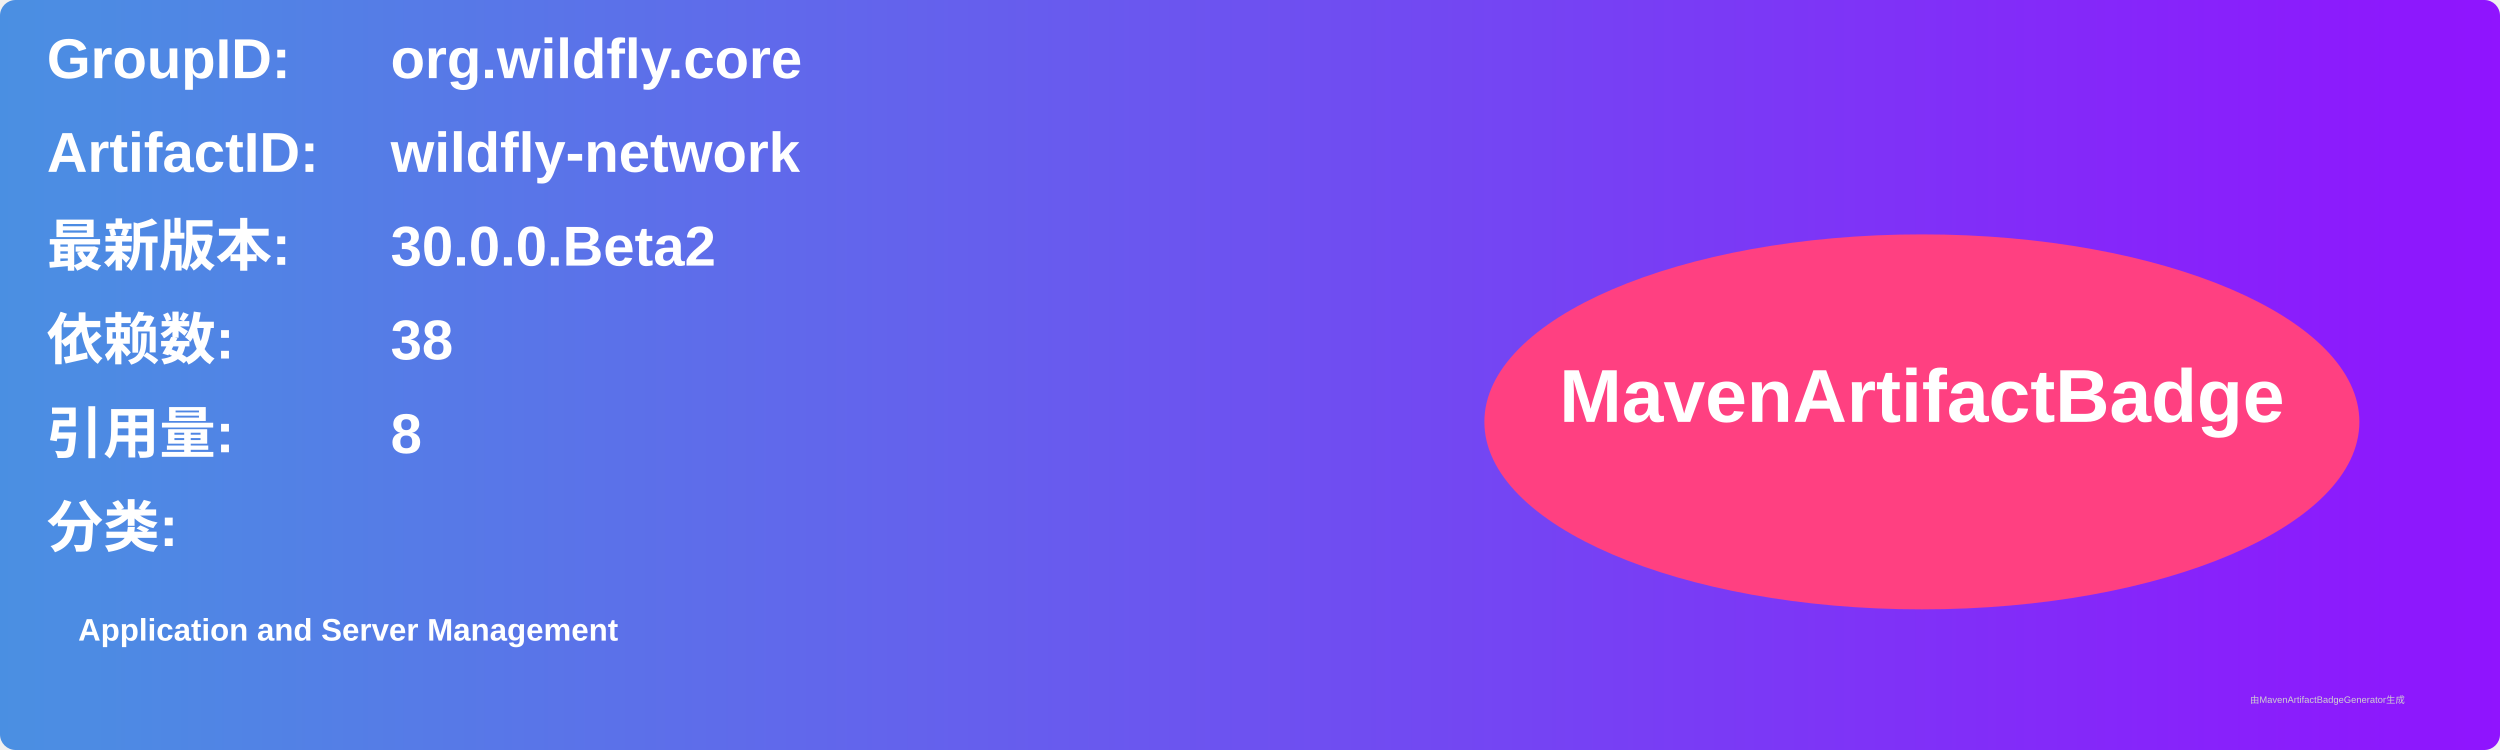
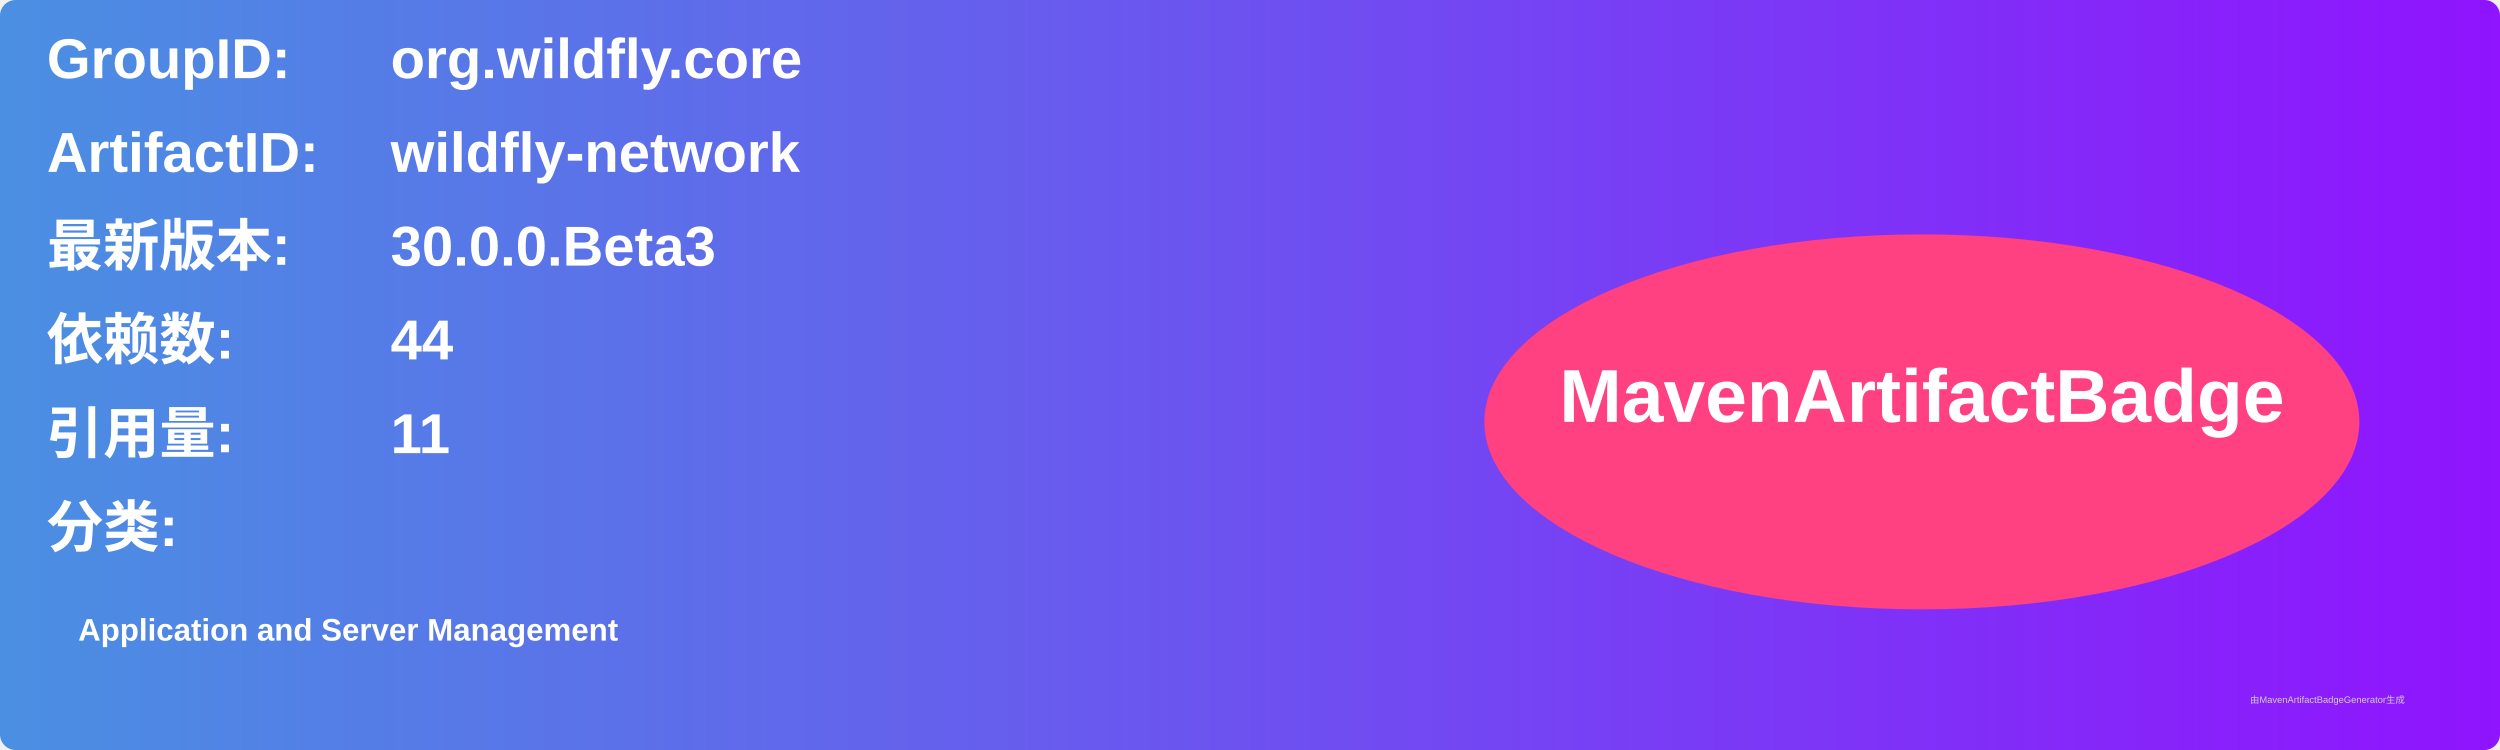
<svg xmlns="http://www.w3.org/2000/svg" width="800" height="240" viewBox="0 0 800 240">
  <linearGradient id="grad" x1="0%" y1="0%" x2="100%" y2="0%">
    <stop offset="0%" stop-color="#4a90e2" />
    <stop offset="100%" stop-color="#9013fe" />
  </linearGradient>
  <rect width="100%" height="100%" rx="5" ry="5" fill="url(#grad)" />
  <g transform="translate(15, 15)">
    <text x="0" y="10" font-family="Arial" font-size="18" fill="white" font-weight="bold" width="260">GroupID:</text>
    <text x="110" y="10" font-family="Arial" font-size="18" fill="white" font-weight="bold" width="460">org.wildfly.core</text>
    <text x="0" y="40" font-family="Arial" font-size="18" fill="white" font-weight="bold" width="260">ArtifactID:</text>
    <text x="110" y="40" font-family="Arial" font-size="18" fill="white" font-weight="bold" width="460">wildfly-network</text>
    <text x="0" y="70" font-family="Arial" font-size="18" fill="white" font-weight="bold">最新版本:</text>
    <text x="110" y="70" font-family="Arial" font-size="18" fill="white" font-weight="bold">
-       <tspan font-weight="bold">30.0.0.Beta2</tspan>
+       <tspan font-weight="bold">30.0.0.Beta3</tspan>
    </text>
    <text x="0" y="100" font-family="Arial" font-size="18" fill="white" font-weight="bold">依赖数: </text>
    <text x="110" y="100" font-family="Arial" font-size="18" fill="white">
-       <tspan font-weight="bold">38</tspan>
+       <tspan font-weight="bold">44</tspan>
    </text>
    <text x="0" y="130" font-family="Arial" font-size="18" fill="white" font-weight="bold">引用量: </text>
    <text x="110" y="130" font-family="Arial" font-size="18" fill="white">
-       <tspan font-weight="bold">8</tspan>
+       <tspan font-weight="bold">11</tspan>
    </text>
    <text x="0" y="160" font-family="Arial" font-size="18" fill="white" font-weight="bold">分类:</text>
    <text x="10" y="190" font-family="Arial" font-size="10" fill="white">
      <tspan font-weight="bold">Application and Server Management</tspan>
    </text>
    <ellipse cx="600" cy="120" rx="140" ry="60" fill="#ff4081" />
    <text x="600" y="120" text-anchor="middle" font-family="Arial" font-size="24" fill="white" font-weight="bold">MavenArtifactBadge</text>
  </g>
  <text x="720" y="225" font-family="Arial" font-size="3" fill="#d0d0d0">由MavenArtifactBadgeGenerator生成</text>
</svg>
